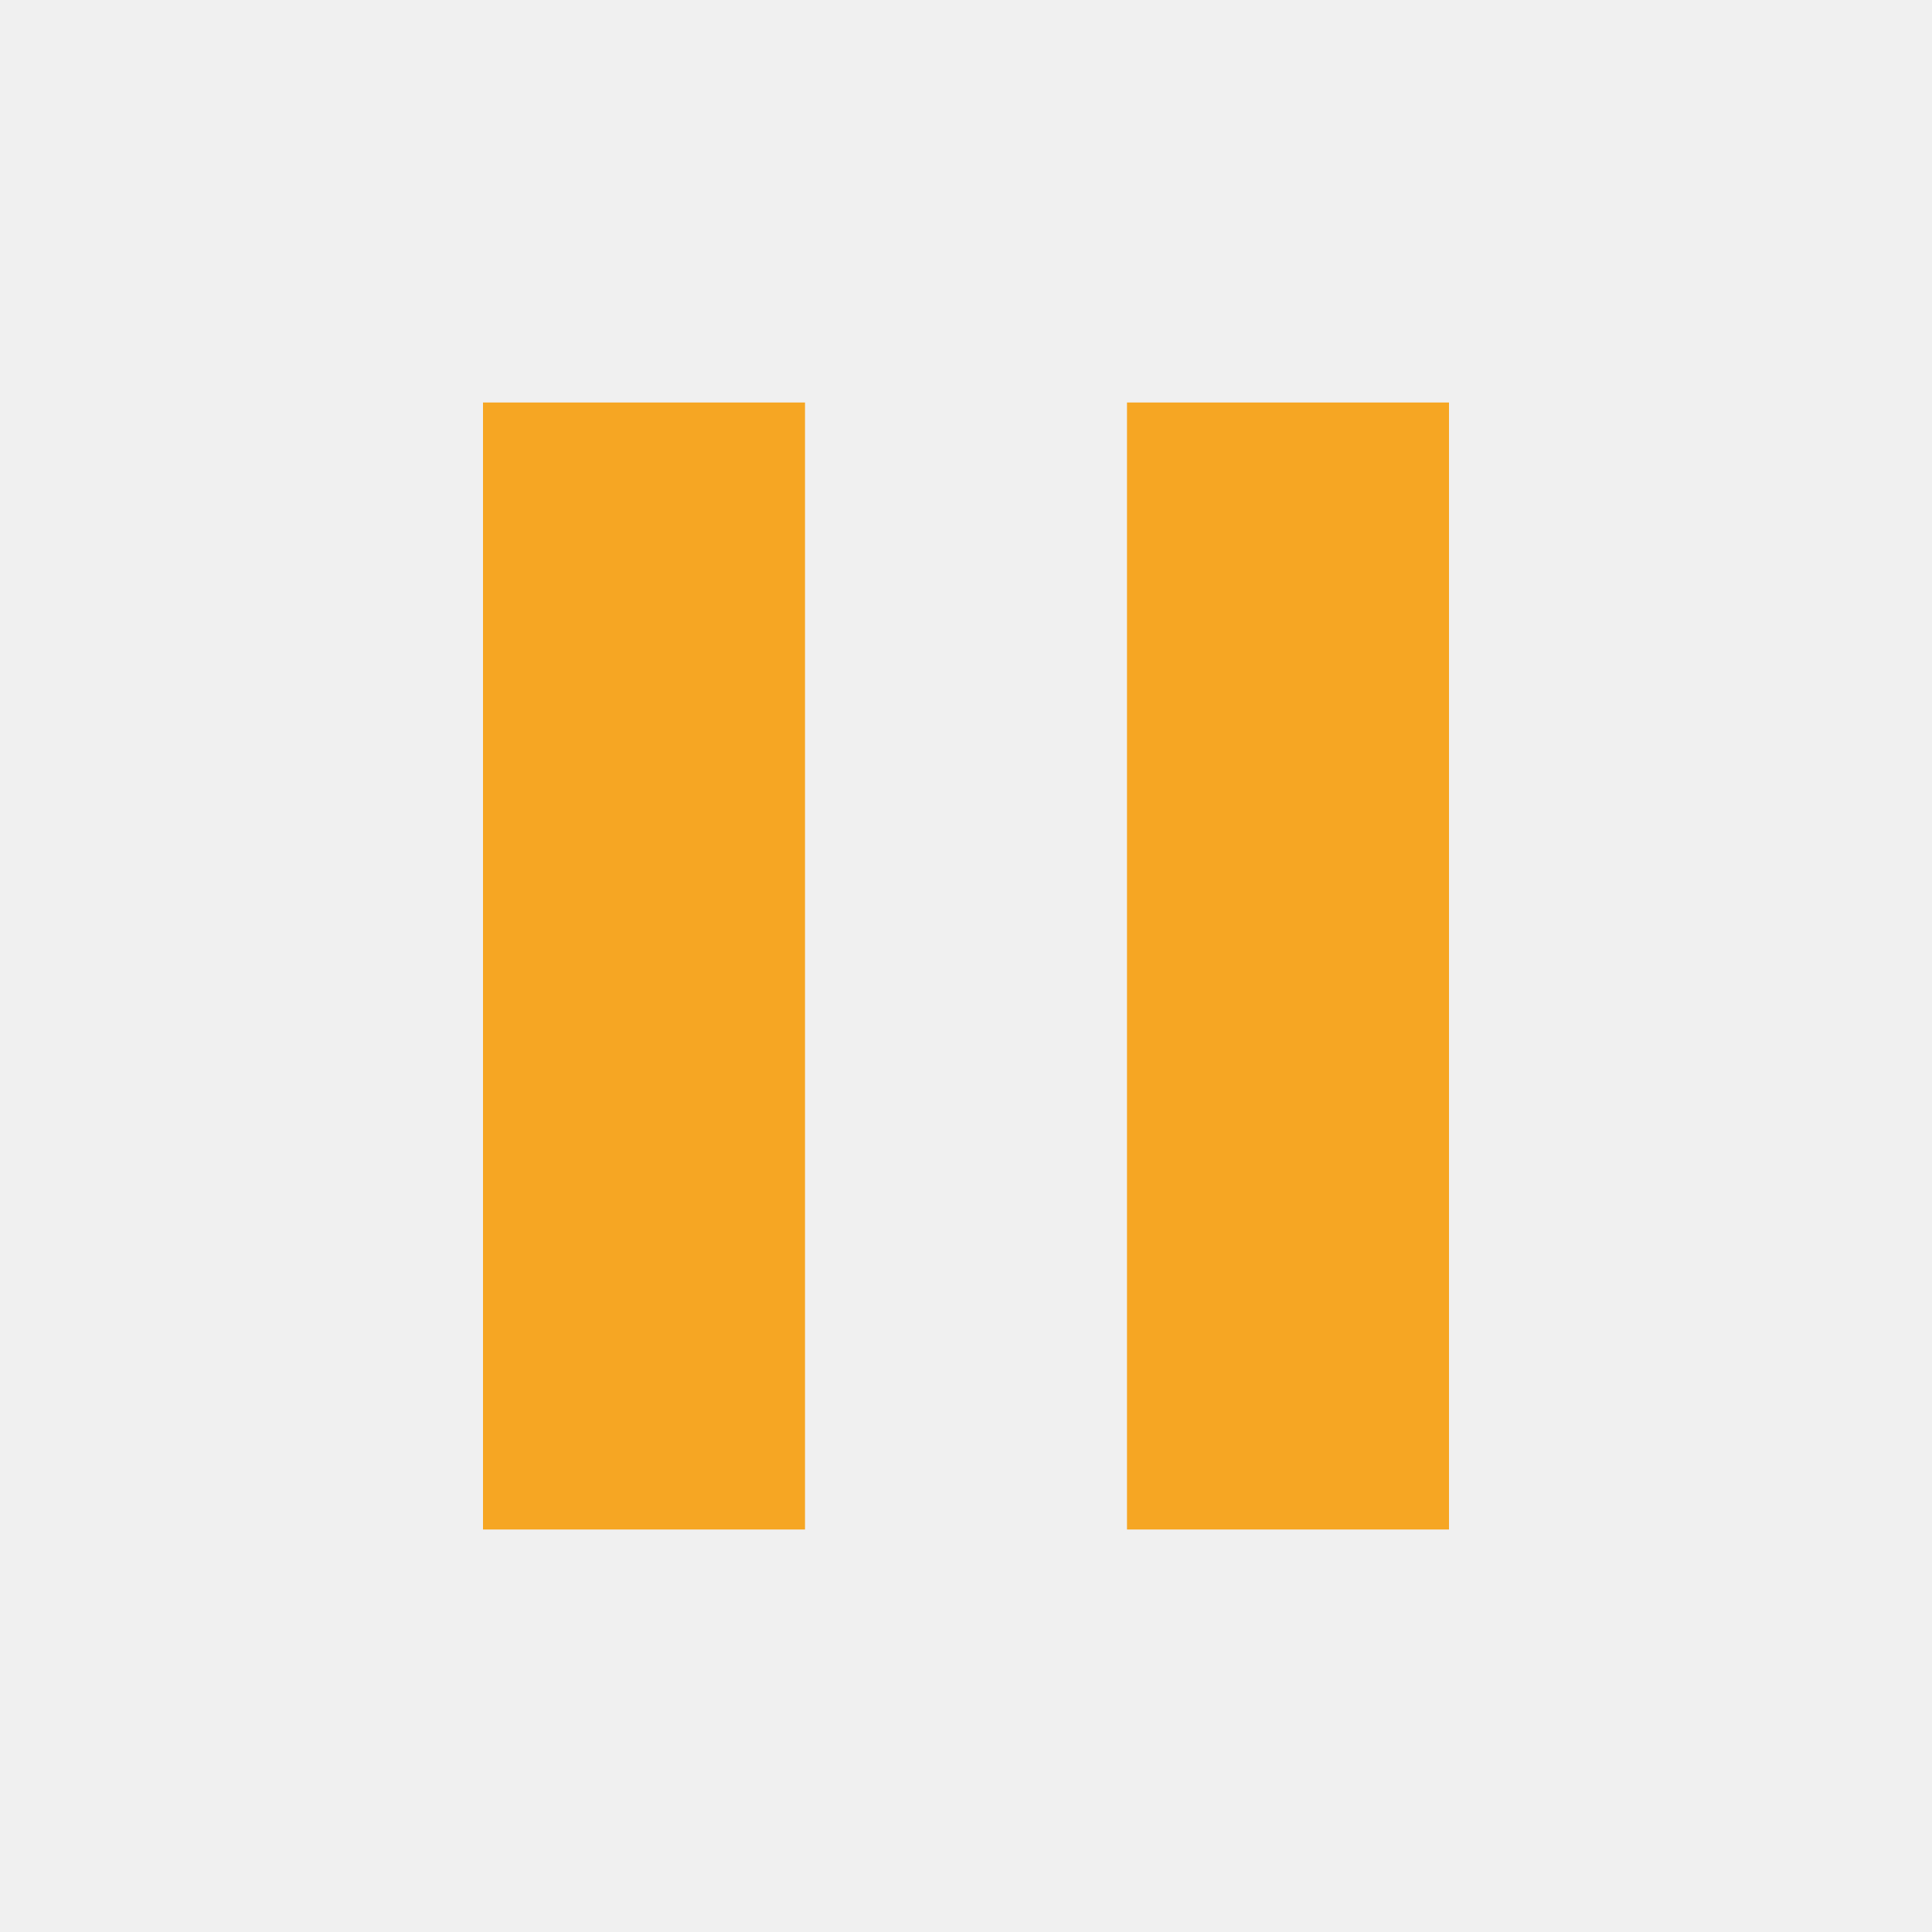
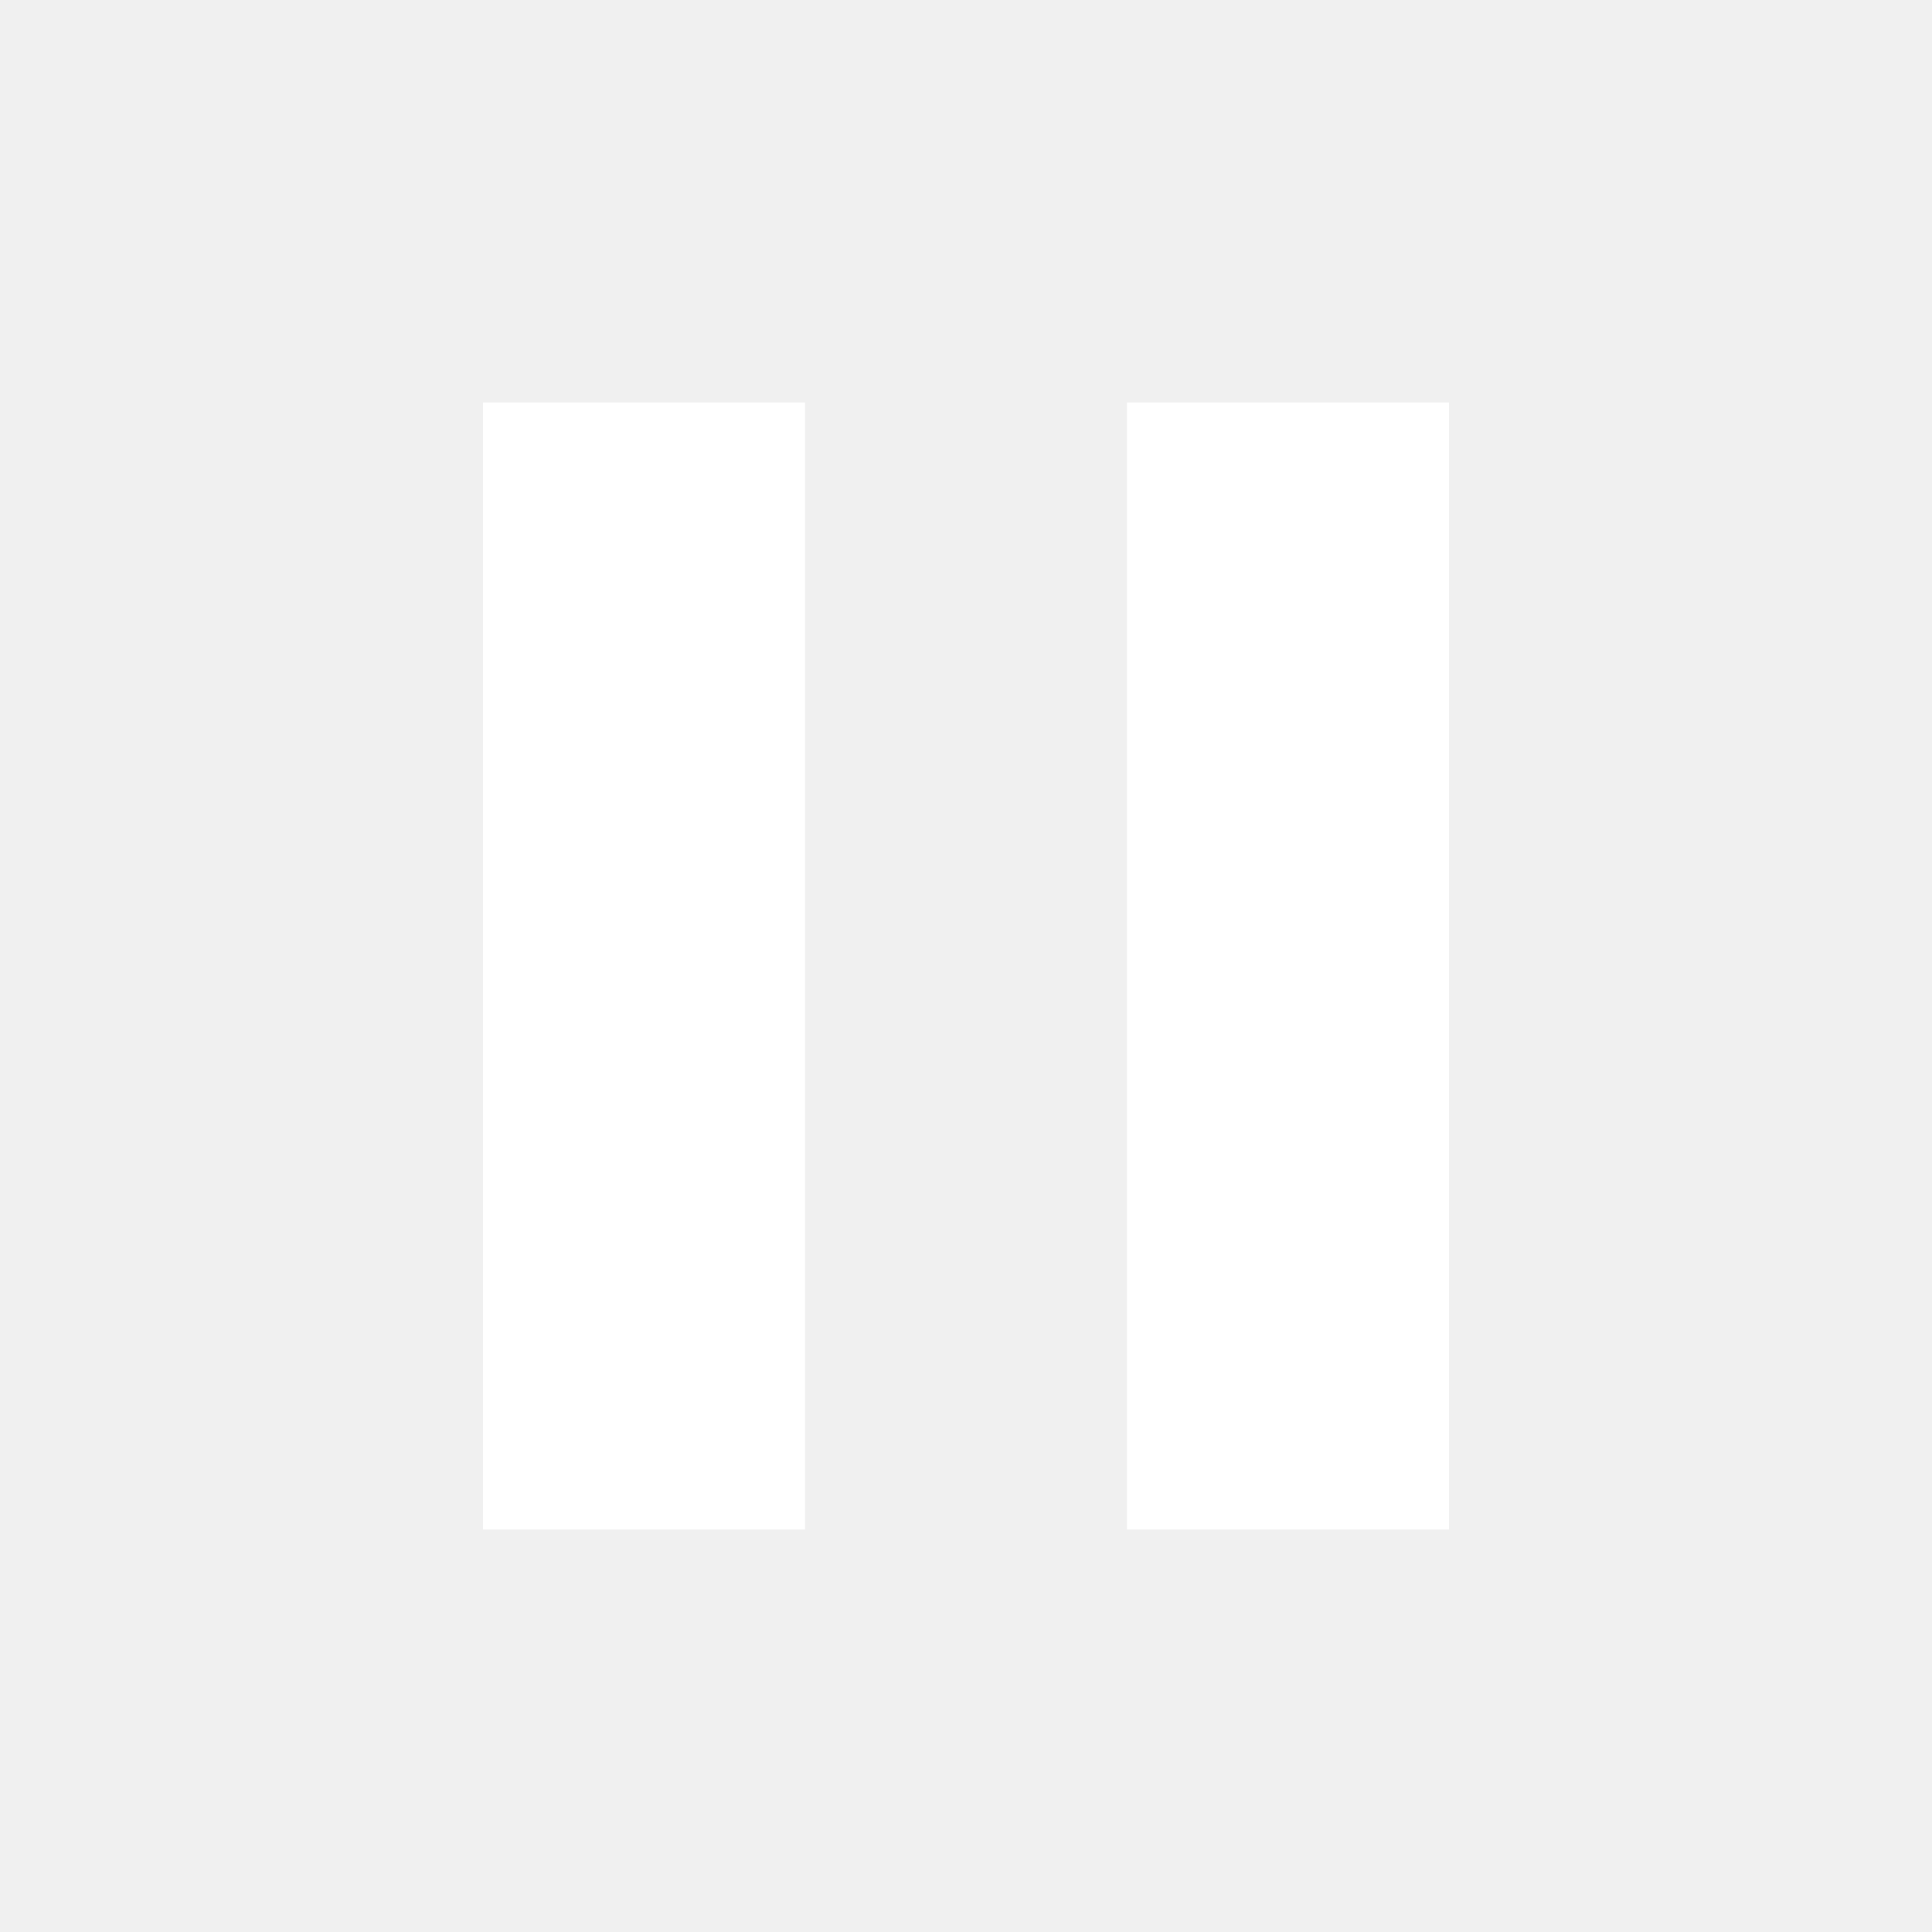
- <svg xmlns="http://www.w3.org/2000/svg" fill="#f6a623" height="24" viewBox="0 0 24 24" width="24">
+ <svg xmlns="http://www.w3.org/2000/svg" fill="#FFF" height="24" viewBox="0 0 24 24" width="24">
  <path d="M6 19h4V5H6v14zm8-14v14h4V5h-4z" />
  <path d="M0 0h24v24H0z" fill="none" />
</svg>
